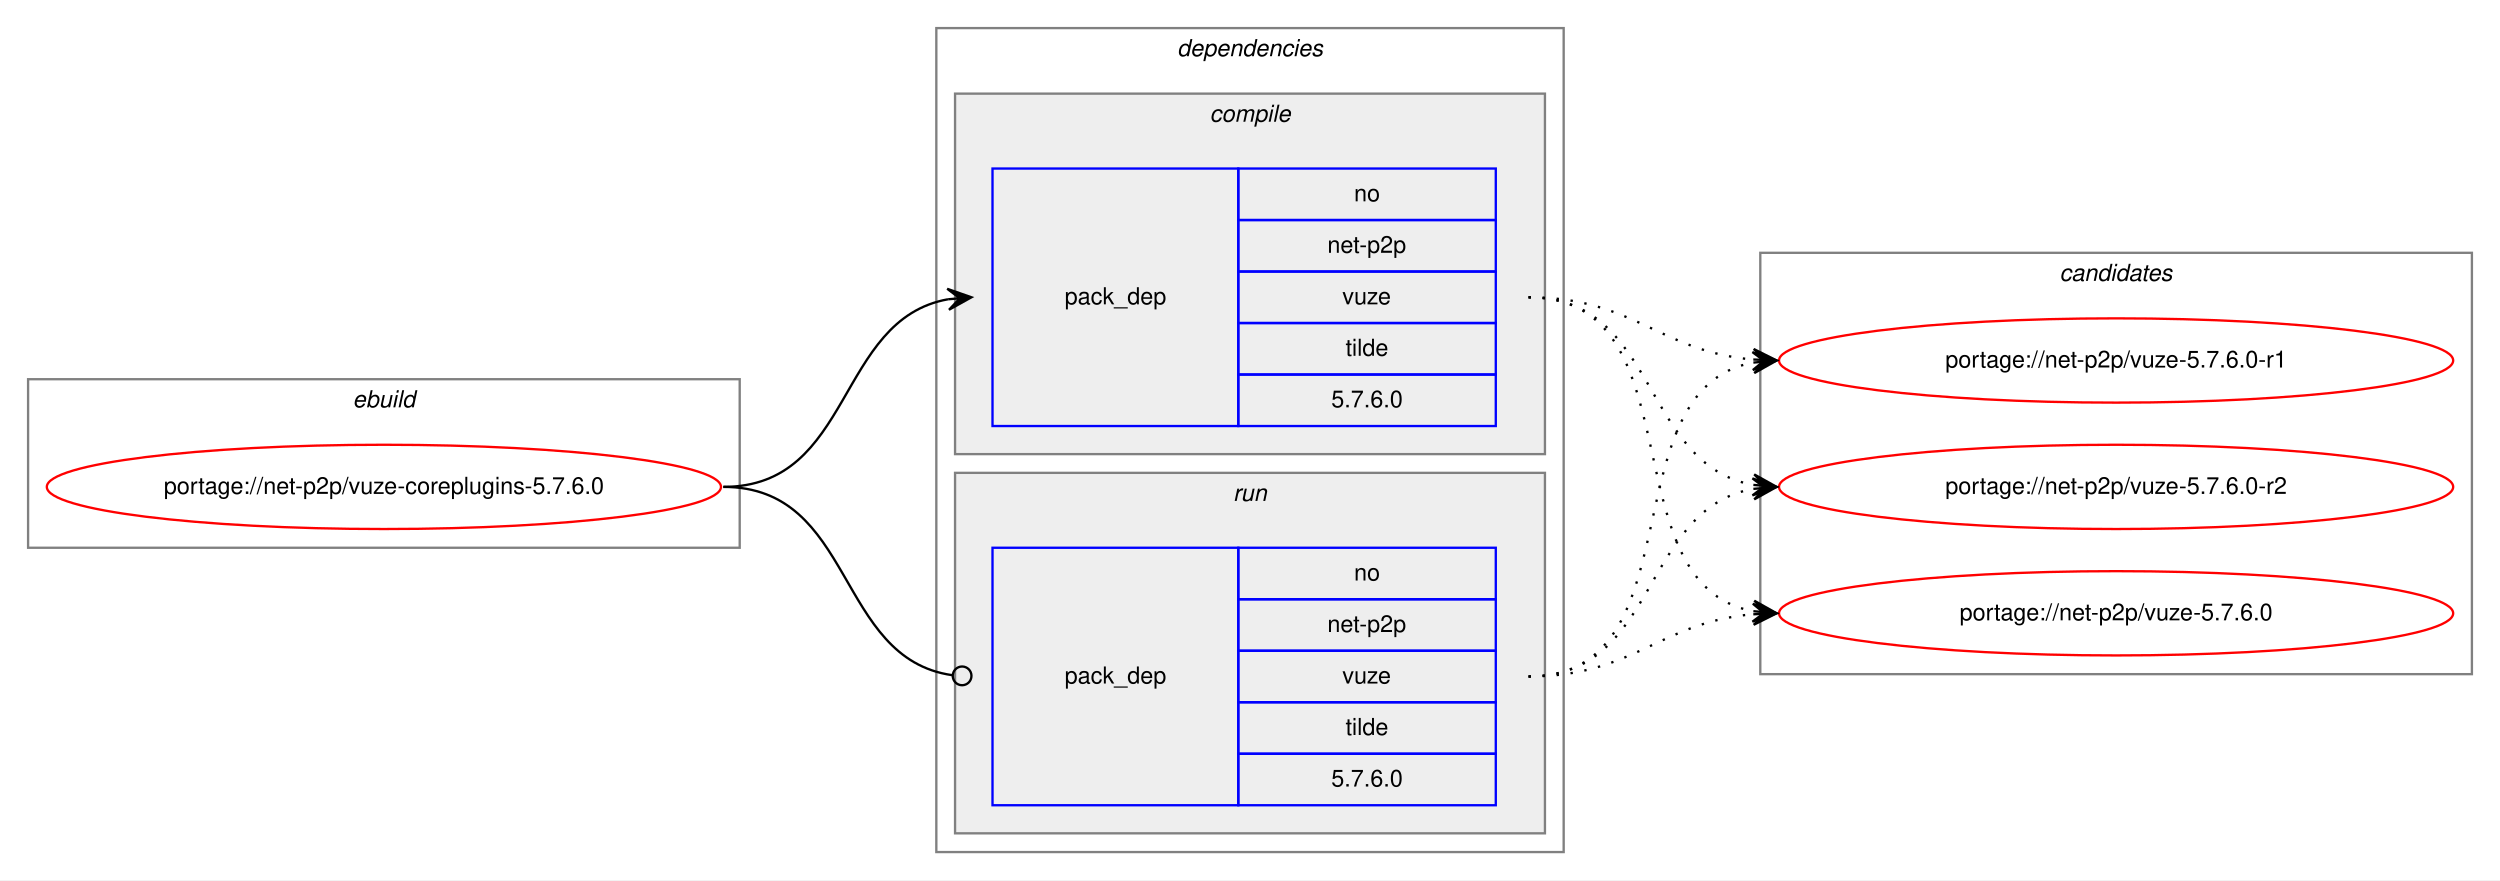
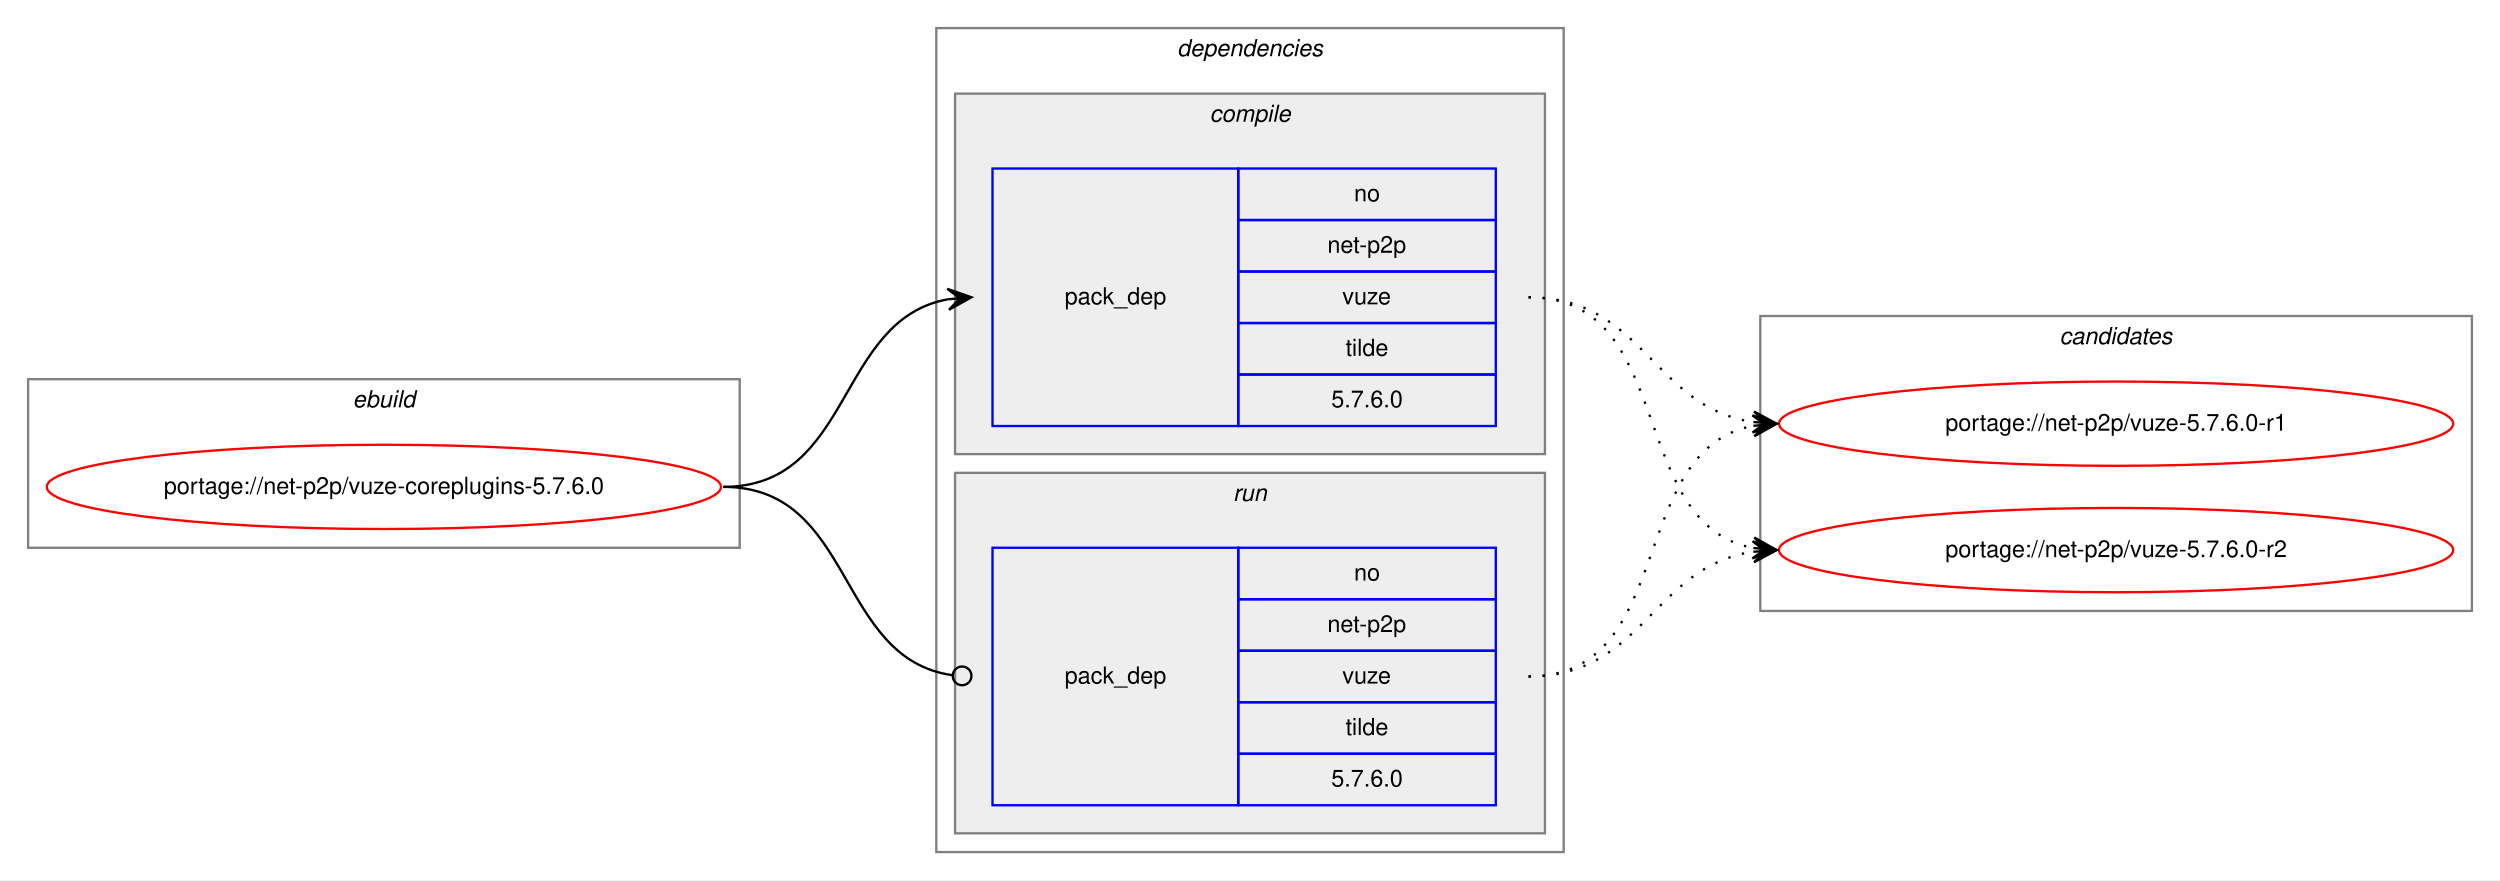
<svg xmlns="http://www.w3.org/2000/svg" xmlns:xlink="http://www.w3.org/1999/xlink" width="1068pt" height="376pt" viewBox="0.00 0.00 1068.00 376.00">
  <g id="graph0" class="graph" transform="scale(1 1) rotate(0) translate(4 372)">
    <polygon fill="white" stroke="transparent" points="-4,4 -4,-372 1064,-372 1064,4 -4,4" />
    <g id="clust1" class="cluster">
      <polygon fill="none" stroke="gray" points="8,-138 8,-210 312,-210 312,-138 8,-138" />
      <text text-anchor="start" x="146.66" y="-198" font-family="Helvetica,sans-Serif" font-style="italic" font-size="10.00">ebuild</text>
    </g>
    <g id="clust2" class="cluster">
      <polygon fill="none" stroke="gray" points="396,-8 396,-360 664,-360 664,-8 396,-8" />
      <text text-anchor="start" x="498.88" y="-348" font-family="Helvetica,sans-Serif" font-style="italic" font-size="10.00">dependencies</text>
    </g>
    <g id="clust3" class="cluster">
      <polygon fill="#eeeeee" stroke="gray" points="404,-178 404,-332 656,-332 656,-178 404,-178" />
      <text text-anchor="start" x="512.78" y="-320" font-family="Helvetica,sans-Serif" font-style="italic" font-size="10.00">compile</text>
    </g>
    <g id="clust6" class="cluster">
      <polygon fill="#eeeeee" stroke="gray" points="404,-16 404,-170 656,-170 656,-16 404,-16" />
      <text text-anchor="start" x="522.78" y="-158" font-family="Helvetica,sans-Serif" font-style="italic" font-size="10.00">run</text>
    </g>
    <g id="clust8" class="cluster">
-       <polygon fill="none" stroke="gray" points="748,-84 748,-264 1052,-264 1052,-84 748,-84" />
-       <text text-anchor="start" x="875.82" y="-252" font-family="Helvetica,sans-Serif" font-style="italic" font-size="10.00">candidates</text>
+       <polygon fill="none" stroke="gray" points="748,-111 748,-237 1052,-237 1052,-111 748,-111" />
+       <text text-anchor="start" x="875.82" y="-225" font-family="Helvetica,sans-Serif" font-style="italic" font-size="10.00">candidates</text>
    </g>
    <g id="node1" class="node">
      <g id="a_node1">
        <a xlink:href="../net-p2p/vuze-coreplugins-5.7.6.0.svg" xlink:title="portage://net-p2p/vuze-coreplugins-5.7.6.0">
          <ellipse fill="none" stroke="red" cx="160" cy="-164" rx="144" ry="18" />
          <text text-anchor="middle" x="160" y="-161" font-family="Helvetica,sans-Serif" font-size="10.00">portage://net-p2p/vuze-coreplugins-5.7.6.0</text>
        </a>
      </g>
    </g>
    <g id="node2" class="node">
      <polygon fill="none" stroke="blue" points="420,-190 420,-300 525,-300 525,-190 420,-190" />
      <text text-anchor="start" x="450.82" y="-242" font-family="Helvetica,sans-Serif" font-size="10.00">pack_dep</text>
      <polygon fill="none" stroke="blue" points="525,-278 525,-300 635,-300 635,-278 525,-278" />
      <text text-anchor="start" x="574.44" y="-286" font-family="Helvetica,sans-Serif" font-size="10.00">no</text>
      <polygon fill="none" stroke="blue" points="525,-256 525,-278 635,-278 635,-256 525,-256" />
      <text text-anchor="start" x="563.05" y="-264" font-family="Helvetica,sans-Serif" font-size="10.00">net-p2p</text>
      <polygon fill="none" stroke="blue" points="525,-234 525,-256 635,-256 635,-234 525,-234" />
      <text text-anchor="start" x="569.44" y="-242" font-family="Helvetica,sans-Serif" font-size="10.00">vuze</text>
      <polygon fill="none" stroke="blue" points="525,-212 525,-234 635,-234 635,-212 525,-212" />
      <text text-anchor="start" x="570.83" y="-220" font-family="Helvetica,sans-Serif" font-size="10.00">tilde</text>
      <polygon fill="none" stroke="blue" points="525,-190 525,-212 635,-212 635,-190 525,-190" />
      <text text-anchor="start" x="564.71" y="-198" font-family="Helvetica,sans-Serif" font-size="10.00">5.7.6.0</text>
    </g>
    <g id="edge1" class="edge">
      <path fill="none" stroke="black" d="M305,-164C360.7,-164 352.97,-235.49 400.99,-244.15" />
      <polygon fill="black" stroke="black" points="411,-245 400.65,-248.63 406.02,-244.57 401.04,-244.15 401.04,-244.15 401.04,-244.15 406.02,-244.57 401.42,-239.67 411,-245 411,-245" />
    </g>
    <g id="node3" class="node">
      <polygon fill="none" stroke="blue" points="420,-28 420,-138 525,-138 525,-28 420,-28" />
      <text text-anchor="start" x="450.82" y="-80" font-family="Helvetica,sans-Serif" font-size="10.00">pack_dep</text>
      <polygon fill="none" stroke="blue" points="525,-116 525,-138 635,-138 635,-116 525,-116" />
      <text text-anchor="start" x="574.44" y="-124" font-family="Helvetica,sans-Serif" font-size="10.00">no</text>
      <polygon fill="none" stroke="blue" points="525,-94 525,-116 635,-116 635,-94 525,-94" />
      <text text-anchor="start" x="563.05" y="-102" font-family="Helvetica,sans-Serif" font-size="10.00">net-p2p</text>
      <polygon fill="none" stroke="blue" points="525,-72 525,-94 635,-94 635,-72 525,-72" />
      <text text-anchor="start" x="569.44" y="-80" font-family="Helvetica,sans-Serif" font-size="10.00">vuze</text>
      <polygon fill="none" stroke="blue" points="525,-50 525,-72 635,-72 635,-50 525,-50" />
      <text text-anchor="start" x="570.83" y="-58" font-family="Helvetica,sans-Serif" font-size="10.00">tilde</text>
      <polygon fill="none" stroke="blue" points="525,-28 525,-50 635,-50 635,-28 525,-28" />
      <text text-anchor="start" x="564.71" y="-36" font-family="Helvetica,sans-Serif" font-size="10.00">5.7.6.0</text>
    </g>
    <g id="edge2" class="edge">
      <path fill="none" stroke="black" d="M305,-164C361.4,-164 352.77,-90.72 402.81,-83.56" />
      <ellipse fill="none" stroke="black" cx="407.01" cy="-83.27" rx="4" ry="4" />
    </g>
    <g id="node4" class="node">
      <g id="a_node4">
-         <a xlink:href="../net-p2p/vuze-5.7.6.0.svg" xlink:title="portage://net-p2p/vuze-5.7.6.0">
-           <ellipse fill="none" stroke="red" cx="900" cy="-110" rx="144" ry="18" />
-           <text text-anchor="middle" x="900" y="-107" font-family="Helvetica,sans-Serif" font-size="10.00">portage://net-p2p/vuze-5.7.6.0</text>
+         <a xlink:href="../net-p2p/vuze-5.7.6.0-r1.svg" xlink:title="portage://net-p2p/vuze-5.7.6.0-r1">
+           <ellipse fill="none" stroke="red" cx="900" cy="-191" rx="144" ry="18" />
+           <text text-anchor="middle" x="900" y="-188" font-family="Helvetica,sans-Serif" font-size="10.00">portage://net-p2p/vuze-5.7.6.0-r1</text>
        </a>
      </g>
    </g>
    <g id="edge3" class="edge">
-       <path fill="none" stroke="black" stroke-dasharray="1,5" d="M649,-245C721.56,-245 682.97,-122.86 744.68,-110.93" />
-       <polygon fill="black" stroke="black" points="755,-110 745.45,-115.38 750.02,-110.45 745.04,-110.9 745.04,-110.9 745.04,-110.9 750.02,-110.45 744.64,-106.42 755,-110 755,-110" />
+       <path fill="none" stroke="black" stroke-dasharray="1,5" d="M649,-245C698.26,-245 701.85,-198.13 744.86,-191.72" />
+       <polygon fill="black" stroke="black" points="755,-191 745.35,-196.2 750.01,-191.36 745.03,-191.71 745.03,-191.71 745.03,-191.71 750.01,-191.36 744.71,-187.22 755,-191 755,-191" />
    </g>
    <g id="node5" class="node">
      <g id="a_node5">
-         <a xlink:href="../net-p2p/vuze-5.7.6.0-r1.svg" xlink:title="portage://net-p2p/vuze-5.7.6.0-r1">
-           <ellipse fill="none" stroke="red" cx="900" cy="-218" rx="144" ry="18" />
-           <text text-anchor="middle" x="900" y="-215" font-family="Helvetica,sans-Serif" font-size="10.00">portage://net-p2p/vuze-5.7.6.0-r1</text>
+         <a xlink:href="../net-p2p/vuze-5.7.6.0-r2.svg" xlink:title="portage://net-p2p/vuze-5.7.6.0-r2">
+           <ellipse fill="none" stroke="red" cx="900" cy="-137" rx="144" ry="18" />
+           <text text-anchor="middle" x="900" y="-134" font-family="Helvetica,sans-Serif" font-size="10.00">portage://net-p2p/vuze-5.7.6.0-r2</text>
        </a>
      </g>
    </g>
    <g id="edge4" class="edge">
-       <path fill="none" stroke="black" stroke-dasharray="1,5" d="M649,-245C694.01,-245 704.86,-221.86 744.8,-218.42" />
-       <polygon fill="black" stroke="black" points="755,-218 745.2,-222.91 750,-218.21 745.01,-218.42 745.01,-218.42 745.01,-218.42 750,-218.21 744.82,-213.92 755,-218 755,-218" />
-     </g>
-     <g id="node6" class="node">
-       <g id="a_node6">
-         <a xlink:href="../net-p2p/vuze-5.7.6.0-r2.svg" xlink:title="portage://net-p2p/vuze-5.7.6.0-r2">
-           <ellipse fill="none" stroke="red" cx="900" cy="-164" rx="144" ry="18" />
-           <text text-anchor="middle" x="900" y="-161" font-family="Helvetica,sans-Serif" font-size="10.00">portage://net-p2p/vuze-5.7.6.0-r2</text>
-         </a>
-       </g>
+       <path fill="none" stroke="black" stroke-dasharray="1,5" d="M649,-245C712.58,-245 690.58,-148.49 744.79,-137.93" />
+       <polygon fill="black" stroke="black" points="755,-137 745.45,-142.39 750.02,-137.46 745.04,-137.91 745.04,-137.91 745.04,-137.91 750.02,-137.46 744.63,-133.43 755,-137 755,-137" />
    </g>
    <g id="edge5" class="edge">
-       <path fill="none" stroke="black" stroke-dasharray="1,5" d="M649,-245C704.7,-245 696.97,-173.51 744.99,-164.85" />
-       <polygon fill="black" stroke="black" points="755,-164 745.42,-169.33 750.02,-164.43 745.04,-164.85 745.04,-164.85 745.04,-164.85 750.02,-164.43 744.65,-160.37 755,-164 755,-164" />
+       <path fill="none" stroke="black" stroke-dasharray="1,5" d="M649,-83C712.58,-83 690.58,-179.51 744.79,-190.07" />
+       <polygon fill="black" stroke="black" points="755,-191 744.63,-194.57 750.02,-190.54 745.04,-190.09 745.04,-190.09 745.04,-190.09 750.02,-190.54 745.45,-185.61 755,-191 755,-191" />
    </g>
    <g id="edge6" class="edge">
-       <path fill="none" stroke="black" stroke-dasharray="1,5" d="M649,-83C694.01,-83 704.86,-106.14 744.8,-109.58" />
-       <polygon fill="black" stroke="black" points="755,-110 744.82,-114.08 750,-109.79 745.01,-109.58 745.01,-109.58 745.01,-109.58 750,-109.79 745.2,-105.09 755,-110 755,-110" />
-     </g>
-     <g id="edge7" class="edge">
-       <path fill="none" stroke="black" stroke-dasharray="1,5" d="M649,-83C721.56,-83 682.97,-205.14 744.68,-217.07" />
-       <polygon fill="black" stroke="black" points="755,-218 744.64,-221.58 750.02,-217.55 745.04,-217.1 745.04,-217.1 745.04,-217.1 750.02,-217.55 745.45,-212.62 755,-218 755,-218" />
-     </g>
-     <g id="edge8" class="edge">
-       <path fill="none" stroke="black" stroke-dasharray="1,5" d="M649,-83C704.7,-83 696.97,-154.49 744.99,-163.15" />
-       <polygon fill="black" stroke="black" points="755,-164 744.65,-167.63 750.02,-163.57 745.04,-163.15 745.04,-163.15 745.04,-163.15 750.02,-163.57 745.42,-158.67 755,-164 755,-164" />
+       <path fill="none" stroke="black" stroke-dasharray="1,5" d="M649,-83C698.26,-83 701.85,-129.87 744.86,-136.28" />
+       <polygon fill="black" stroke="black" points="755,-137 744.71,-140.78 750.01,-136.64 745.03,-136.29 745.03,-136.29 745.03,-136.29 750.01,-136.64 745.35,-131.8 755,-137 755,-137" />
    </g>
  </g>
</svg>
